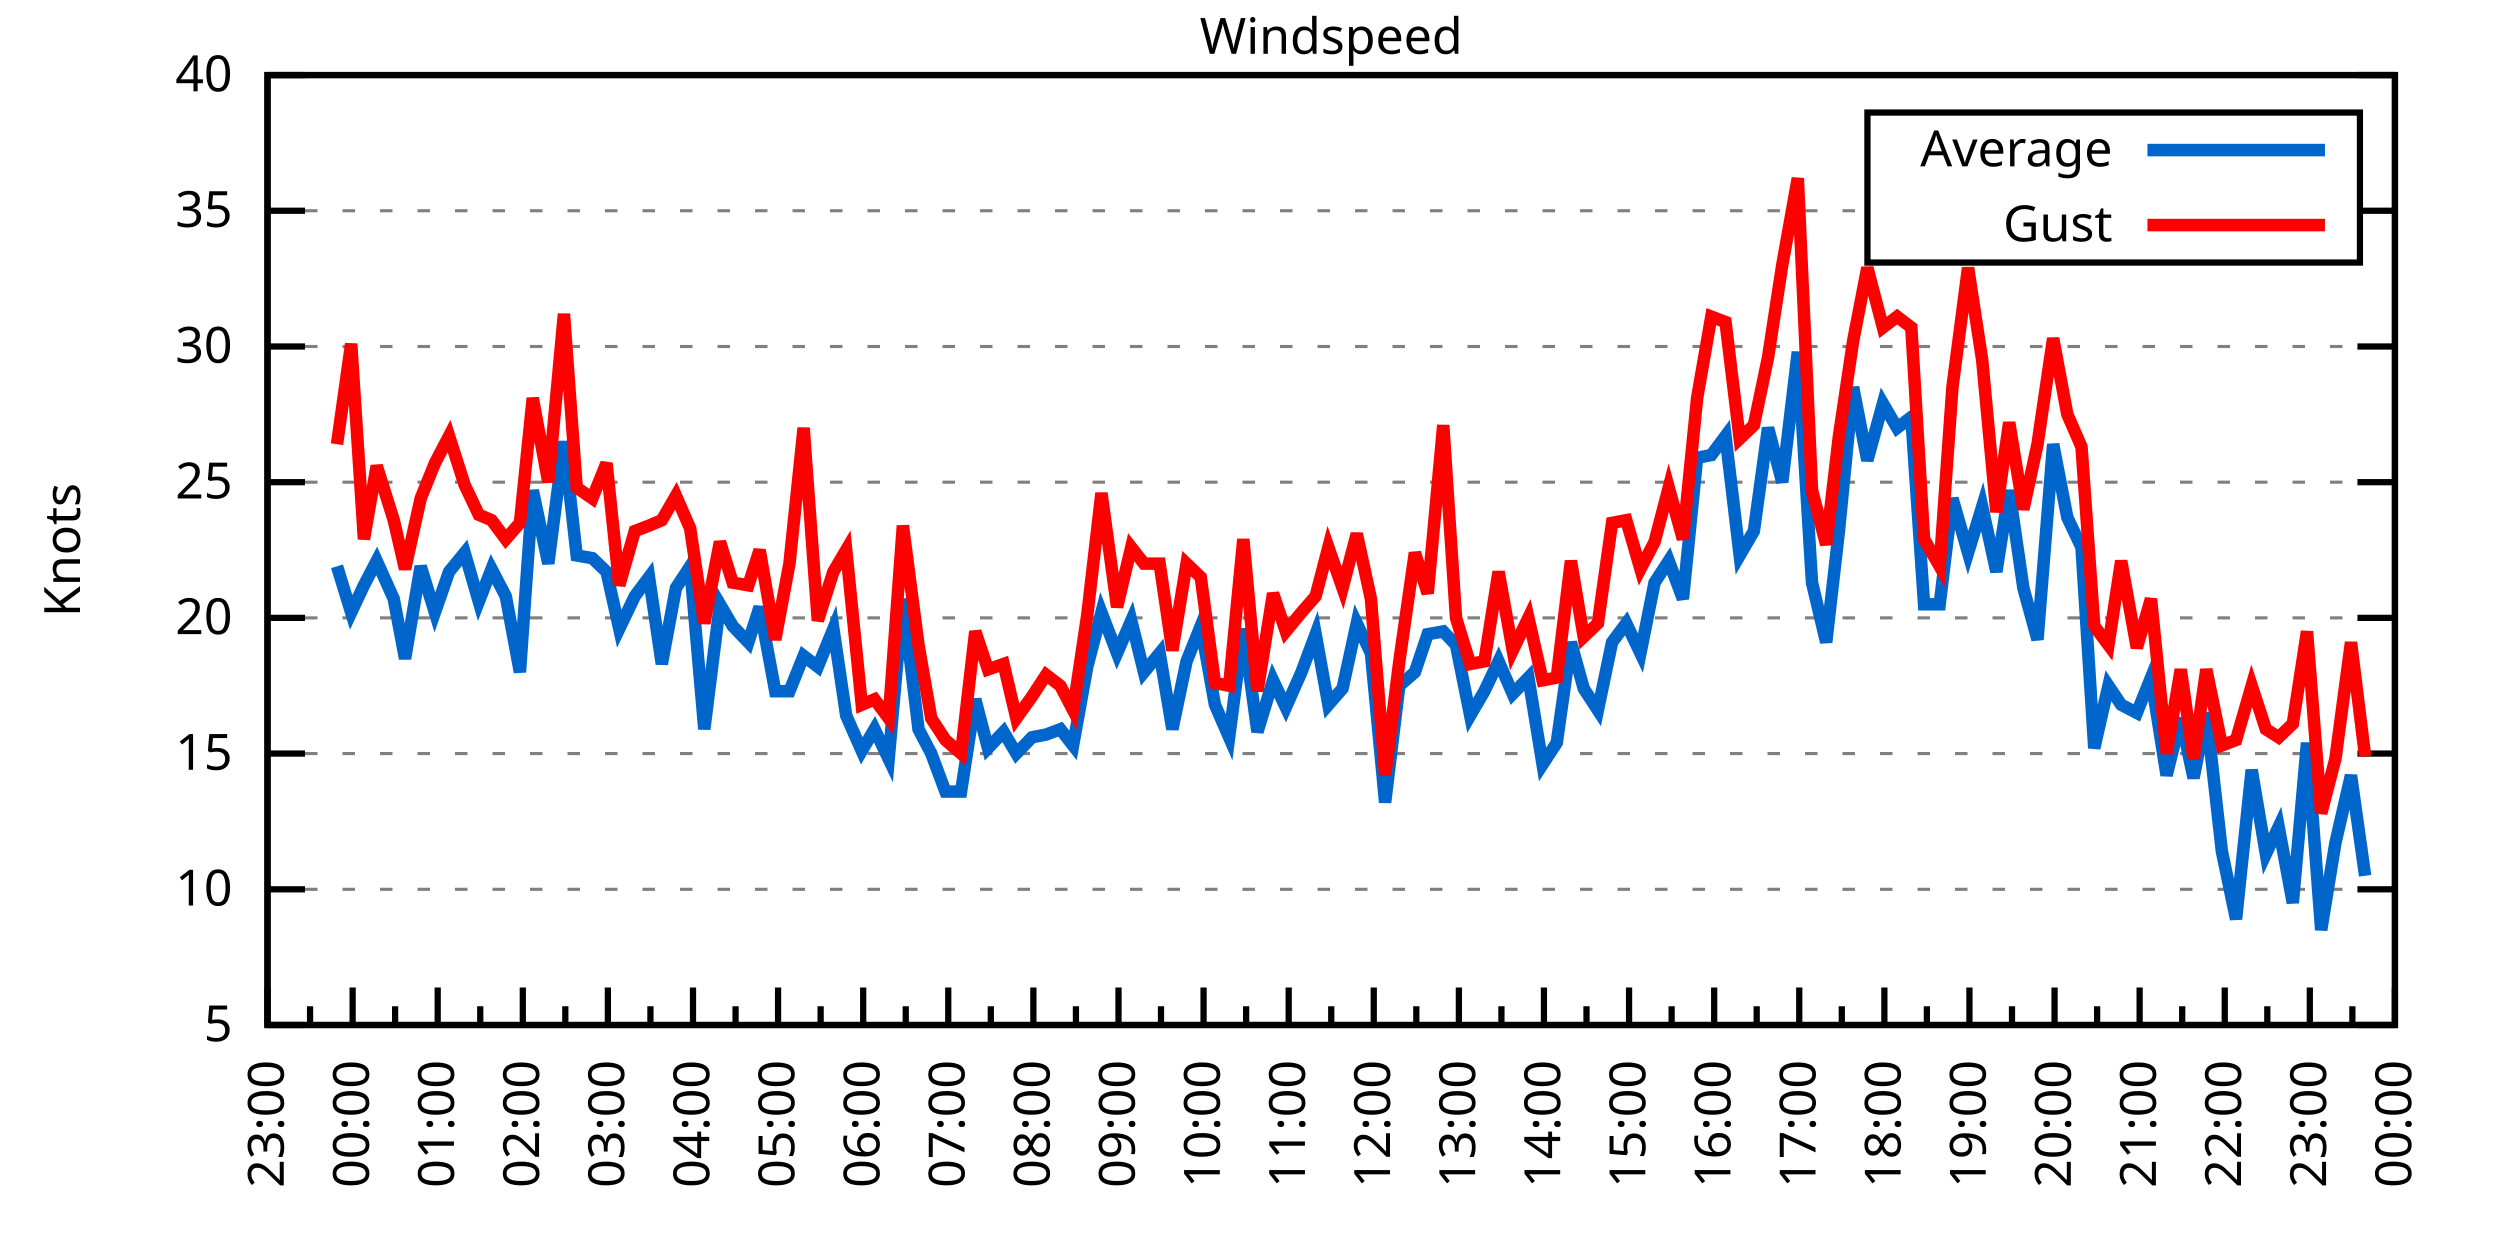
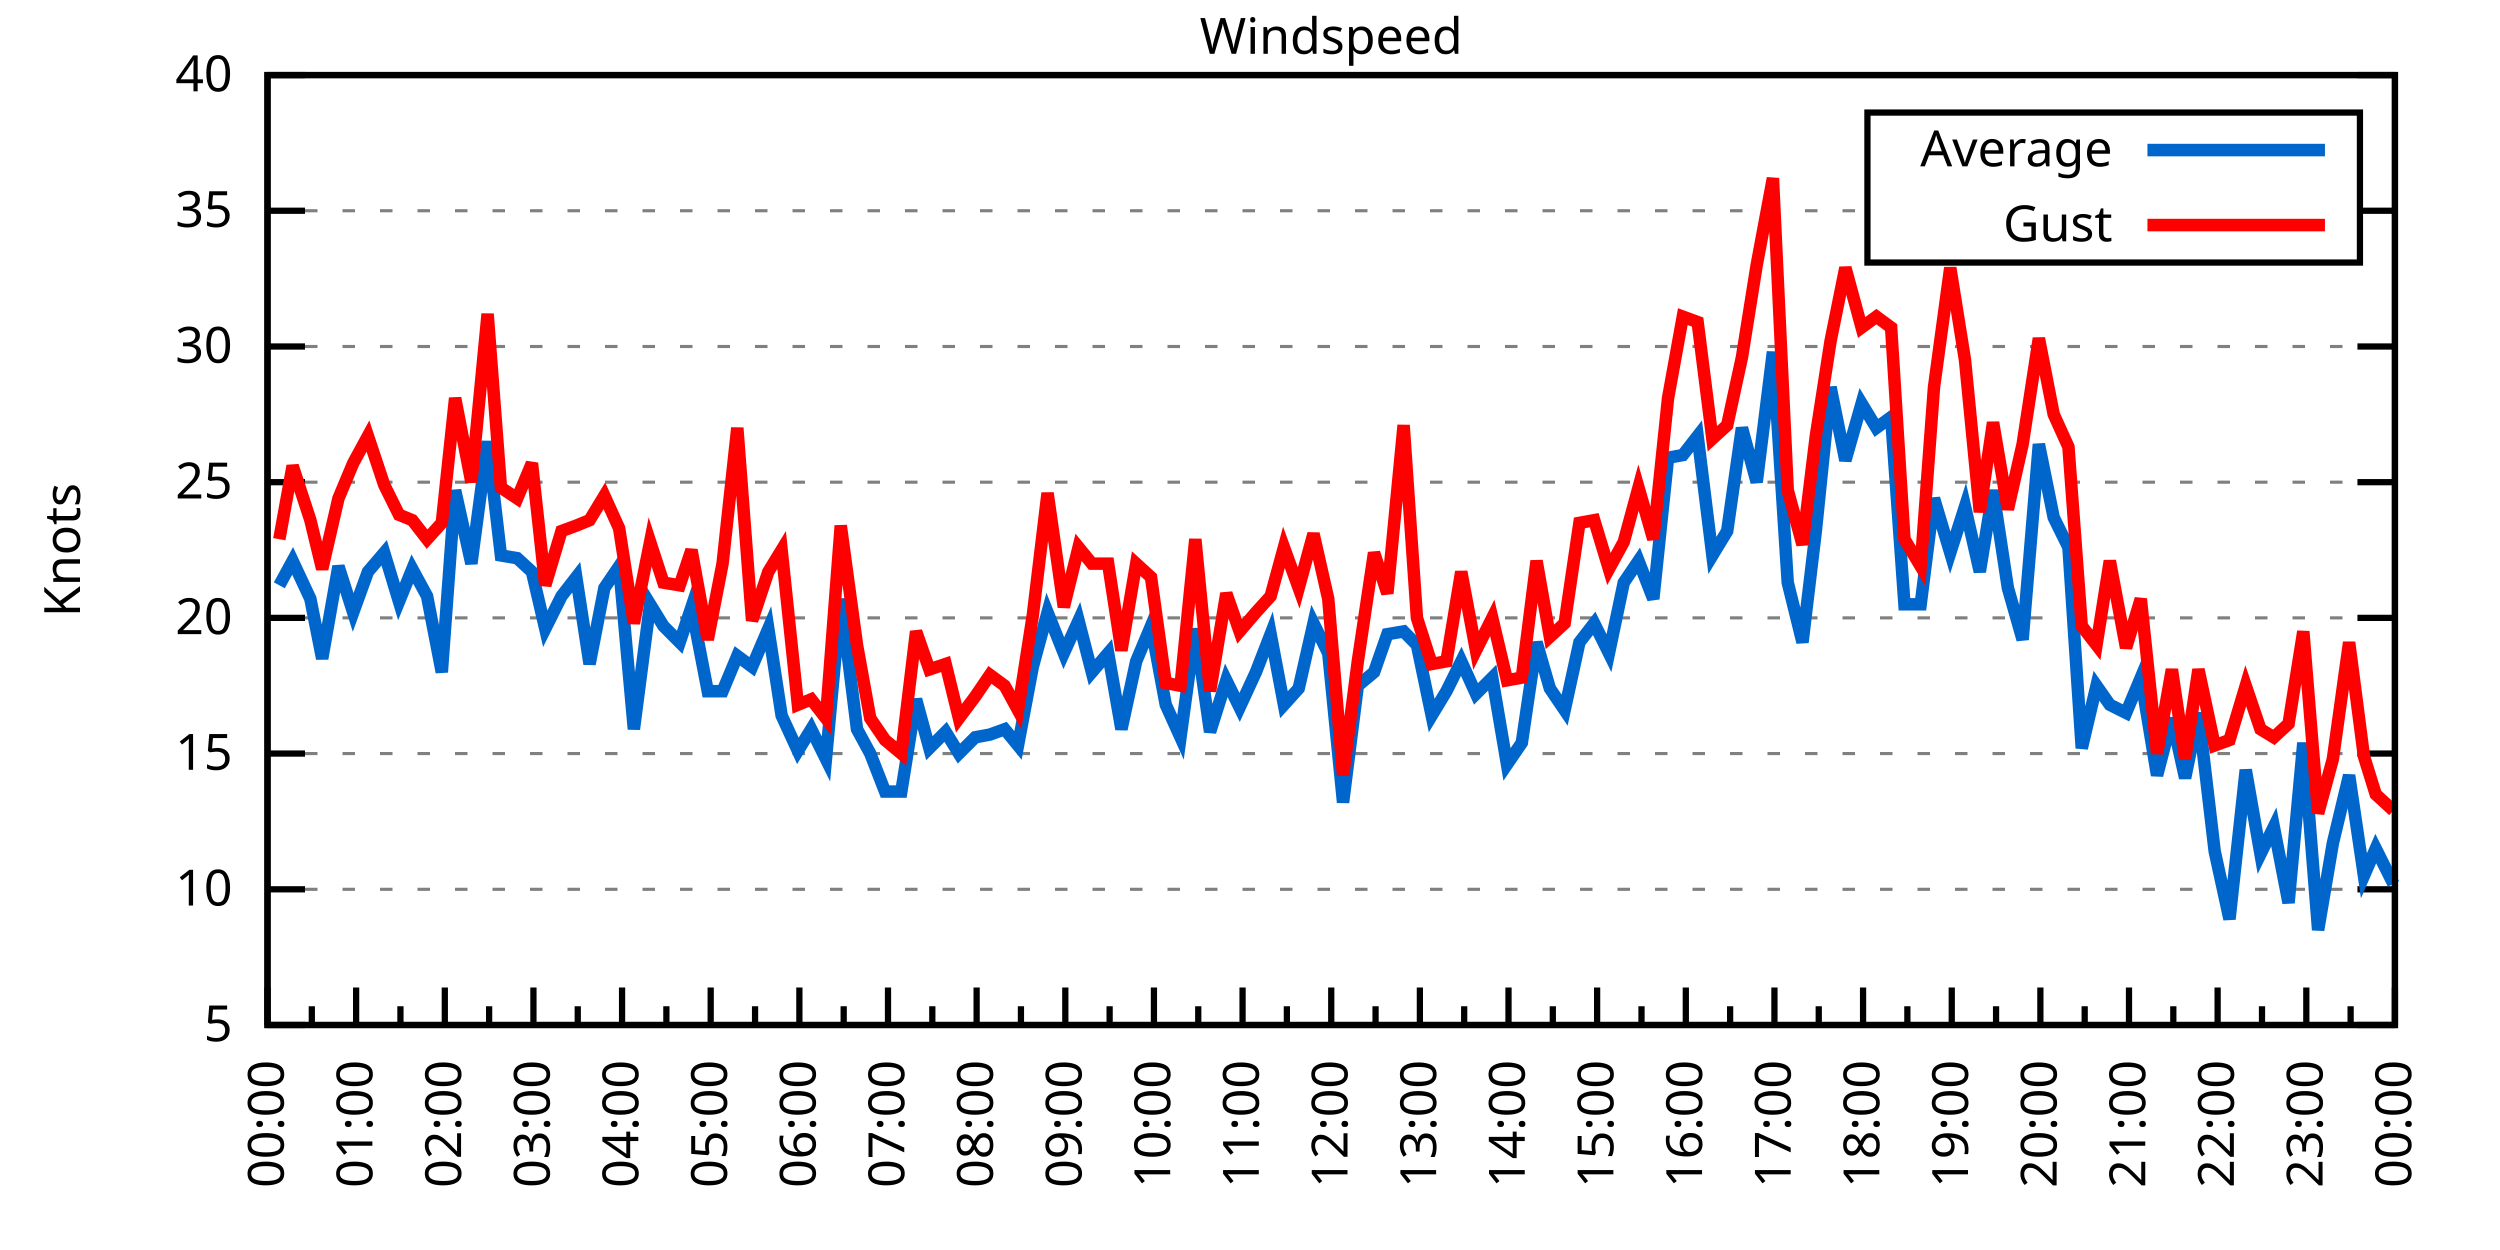
<svg xmlns="http://www.w3.org/2000/svg" xmlns:xlink="http://www.w3.org/1999/xlink" width="400" height="200" viewBox="0 0 400 200">
  <g id="gnuplot_canvas">
    <rect x="0" y="0" width="400" height="200" fill="none" />
    <defs>
      <circle id="gpDot" r="0.5" stroke-width="0.5" stroke="currentColor" />
      <path id="gpPt0" stroke-width="0.333" stroke="currentColor" d="M-1,0 h2 M0,-1 v2" />
      <path id="gpPt1" stroke-width="0.333" stroke="currentColor" d="M-1,-1 L1,1 M1,-1 L-1,1" />
      <path id="gpPt2" stroke-width="0.333" stroke="currentColor" d="M-1,0 L1,0 M0,-1 L0,1 M-1,-1 L1,1 M-1,1 L1,-1" />
      <rect id="gpPt3" stroke-width="0.333" stroke="currentColor" x="-1" y="-1" width="2" height="2" />
      <rect id="gpPt4" stroke-width="0.333" stroke="currentColor" fill="currentColor" x="-1" y="-1" width="2" height="2" />
      <circle id="gpPt5" stroke-width="0.333" stroke="currentColor" cx="0" cy="0" r="1" />
      <use xlink:href="#gpPt5" id="gpPt6" fill="currentColor" stroke="none" />
      <path id="gpPt7" stroke-width="0.333" stroke="currentColor" d="M0,-1.33 L-1.33,0.67 L1.33,0.67 z" />
      <use xlink:href="#gpPt7" id="gpPt8" fill="currentColor" stroke="none" />
      <use xlink:href="#gpPt7" id="gpPt9" stroke="currentColor" transform="rotate(180)" />
      <use xlink:href="#gpPt9" id="gpPt10" fill="currentColor" stroke="none" />
      <use xlink:href="#gpPt3" id="gpPt11" stroke="currentColor" transform="rotate(45)" />
      <use xlink:href="#gpPt11" id="gpPt12" fill="currentColor" stroke="none" />
      <path id="gpPt13" stroke-width="0.333" stroke="currentColor" d="M0,1.330 L1.265,0.411 L0.782,-1.067 L-0.782,-1.076 L-1.265,0.411 z" />
      <use xlink:href="#gpPt13" id="gpPt14" fill="currentColor" stroke="none" />
      <filter id="textbox" filterUnits="objectBoundingBox" x="0" y="0" height="1" width="1">
        <feFlood flood-color="white" flood-opacity="1" result="bgnd" />
        <feComposite in="SourceGraphic" in2="bgnd" operator="atop" />
      </filter>
      <filter id="greybox" filterUnits="objectBoundingBox" x="0" y="0" height="1" width="1">
        <feFlood flood-color="lightgrey" flood-opacity="1" result="grey" />
        <feComposite in="SourceGraphic" in2="grey" operator="atop" />
      </filter>
    </defs>
    <g fill="none" color="white" stroke="currentColor" stroke-width="1.00" stroke-linecap="butt" stroke-linejoin="miter">
</g>
    <g fill="none" color="black" stroke="currentColor" stroke-width="1.00" stroke-linecap="butt" stroke-linejoin="miter">
      <g stroke="none" shape-rendering="crispEdges">
        <polygon fill="rgb(255, 255, 255)" points="42.80,164.00 383.18,164.00 383.18,12.02 42.80,12.02 " />
      </g>
    </g>
    <g fill="none" color="black" stroke="currentColor" stroke-width="1.00" stroke-linecap="butt" stroke-linejoin="miter">
</g>
    <g fill="none" color="black" stroke="black" stroke-width="0.50" stroke-linecap="butt" stroke-linejoin="miter">
</g>
    <g fill="none" color="gray" stroke="currentColor" stroke-width="0.50" stroke-linecap="butt" stroke-linejoin="miter">
      <path stroke="gray" stroke-dasharray="2,4" class="gridline" d="M42.80,164.00 L383.19,164.00  " />
    </g>
    <g fill="none" color="gray" stroke="gray" stroke-width="1.00" stroke-linecap="butt" stroke-linejoin="miter">
</g>
    <g fill="none" color="black" stroke="currentColor" stroke-width="1.00" stroke-linecap="butt" stroke-linejoin="miter">
      <path stroke="black" d="M42.80,164.00 L48.80,164.00 M383.19,164.00 L377.19,164.00  " />
      <g transform="translate(37.20,166.60)" stroke="none" fill="black" font-family="Sans" font-size="8.00" text-anchor="end">
        <text>
          <tspan font-family="Sans"> 5</tspan>
        </text>
      </g>
    </g>
    <g fill="none" color="black" stroke="currentColor" stroke-width="1.00" stroke-linecap="butt" stroke-linejoin="miter">
</g>
    <g fill="none" color="black" stroke="black" stroke-width="0.50" stroke-linecap="butt" stroke-linejoin="miter">
</g>
    <g fill="none" color="gray" stroke="currentColor" stroke-width="0.50" stroke-linecap="butt" stroke-linejoin="miter">
      <path stroke="gray" stroke-dasharray="2,4" class="gridline" d="M42.80,142.29 L383.19,142.29  " />
    </g>
    <g fill="none" color="gray" stroke="gray" stroke-width="1.00" stroke-linecap="butt" stroke-linejoin="miter">
</g>
    <g fill="none" color="black" stroke="currentColor" stroke-width="1.00" stroke-linecap="butt" stroke-linejoin="miter">
      <path stroke="black" d="M42.80,142.29 L48.80,142.29 M383.19,142.29 L377.19,142.29  " />
      <g transform="translate(37.20,144.89)" stroke="none" fill="black" font-family="Sans" font-size="8.00" text-anchor="end">
        <text>
          <tspan font-family="Sans"> 10</tspan>
        </text>
      </g>
    </g>
    <g fill="none" color="black" stroke="currentColor" stroke-width="1.00" stroke-linecap="butt" stroke-linejoin="miter">
</g>
    <g fill="none" color="black" stroke="black" stroke-width="0.50" stroke-linecap="butt" stroke-linejoin="miter">
</g>
    <g fill="none" color="gray" stroke="currentColor" stroke-width="0.50" stroke-linecap="butt" stroke-linejoin="miter">
      <path stroke="gray" stroke-dasharray="2,4" class="gridline" d="M42.80,120.57 L383.19,120.57  " />
    </g>
    <g fill="none" color="gray" stroke="gray" stroke-width="1.00" stroke-linecap="butt" stroke-linejoin="miter">
</g>
    <g fill="none" color="black" stroke="currentColor" stroke-width="1.00" stroke-linecap="butt" stroke-linejoin="miter">
      <path stroke="black" d="M42.80,120.57 L48.80,120.57 M383.19,120.57 L377.19,120.57  " />
      <g transform="translate(37.20,123.17)" stroke="none" fill="black" font-family="Sans" font-size="8.00" text-anchor="end">
        <text>
          <tspan font-family="Sans"> 15</tspan>
        </text>
      </g>
    </g>
    <g fill="none" color="black" stroke="currentColor" stroke-width="1.00" stroke-linecap="butt" stroke-linejoin="miter">
</g>
    <g fill="none" color="black" stroke="black" stroke-width="0.50" stroke-linecap="butt" stroke-linejoin="miter">
</g>
    <g fill="none" color="gray" stroke="currentColor" stroke-width="0.50" stroke-linecap="butt" stroke-linejoin="miter">
      <path stroke="gray" stroke-dasharray="2,4" class="gridline" d="M42.80,98.86 L383.19,98.86  " />
    </g>
    <g fill="none" color="gray" stroke="gray" stroke-width="1.00" stroke-linecap="butt" stroke-linejoin="miter">
</g>
    <g fill="none" color="black" stroke="currentColor" stroke-width="1.00" stroke-linecap="butt" stroke-linejoin="miter">
      <path stroke="black" d="M42.80,98.86 L48.80,98.86 M383.19,98.86 L377.19,98.86  " />
      <g transform="translate(37.20,101.46)" stroke="none" fill="black" font-family="Sans" font-size="8.00" text-anchor="end">
        <text>
          <tspan font-family="Sans"> 20</tspan>
        </text>
      </g>
    </g>
    <g fill="none" color="black" stroke="currentColor" stroke-width="1.00" stroke-linecap="butt" stroke-linejoin="miter">
</g>
    <g fill="none" color="black" stroke="black" stroke-width="0.50" stroke-linecap="butt" stroke-linejoin="miter">
</g>
    <g fill="none" color="gray" stroke="currentColor" stroke-width="0.50" stroke-linecap="butt" stroke-linejoin="miter">
      <path stroke="gray" stroke-dasharray="2,4" class="gridline" d="M42.80,77.15 L383.19,77.15  " />
    </g>
    <g fill="none" color="gray" stroke="gray" stroke-width="1.00" stroke-linecap="butt" stroke-linejoin="miter">
</g>
    <g fill="none" color="black" stroke="currentColor" stroke-width="1.00" stroke-linecap="butt" stroke-linejoin="miter">
      <path stroke="black" d="M42.80,77.15 L48.80,77.15 M383.19,77.15 L377.19,77.15  " />
      <g transform="translate(37.20,79.75)" stroke="none" fill="black" font-family="Sans" font-size="8.00" text-anchor="end">
        <text>
          <tspan font-family="Sans"> 25</tspan>
        </text>
      </g>
    </g>
    <g fill="none" color="black" stroke="currentColor" stroke-width="1.00" stroke-linecap="butt" stroke-linejoin="miter">
</g>
    <g fill="none" color="black" stroke="black" stroke-width="0.50" stroke-linecap="butt" stroke-linejoin="miter">
</g>
    <g fill="none" color="gray" stroke="currentColor" stroke-width="0.50" stroke-linecap="butt" stroke-linejoin="miter">
      <path stroke="gray" stroke-dasharray="2,4" class="gridline" d="M42.80,55.44 L383.19,55.44  " />
    </g>
    <g fill="none" color="gray" stroke="gray" stroke-width="1.00" stroke-linecap="butt" stroke-linejoin="miter">
</g>
    <g fill="none" color="black" stroke="currentColor" stroke-width="1.00" stroke-linecap="butt" stroke-linejoin="miter">
      <path stroke="black" d="M42.80,55.44 L48.80,55.44 M383.19,55.44 L377.19,55.44  " />
      <g transform="translate(37.20,58.04)" stroke="none" fill="black" font-family="Sans" font-size="8.00" text-anchor="end">
        <text>
          <tspan font-family="Sans"> 30</tspan>
        </text>
      </g>
    </g>
    <g fill="none" color="black" stroke="currentColor" stroke-width="1.00" stroke-linecap="butt" stroke-linejoin="miter">
</g>
    <g fill="none" color="black" stroke="black" stroke-width="0.50" stroke-linecap="butt" stroke-linejoin="miter">
</g>
    <g fill="none" color="gray" stroke="currentColor" stroke-width="0.50" stroke-linecap="butt" stroke-linejoin="miter">
      <path stroke="gray" stroke-dasharray="2,4" class="gridline" d="M42.80,33.72 L298.79,33.72 M377.59,33.72 L383.19,33.72  " />
    </g>
    <g fill="none" color="gray" stroke="gray" stroke-width="1.00" stroke-linecap="butt" stroke-linejoin="miter">
</g>
    <g fill="none" color="black" stroke="currentColor" stroke-width="1.00" stroke-linecap="butt" stroke-linejoin="miter">
      <path stroke="black" d="M42.80,33.72 L48.80,33.72 M383.19,33.72 L377.19,33.72  " />
      <g transform="translate(37.20,36.32)" stroke="none" fill="black" font-family="Sans" font-size="8.00" text-anchor="end">
        <text>
          <tspan font-family="Sans"> 35</tspan>
        </text>
      </g>
    </g>
    <g fill="none" color="black" stroke="currentColor" stroke-width="1.00" stroke-linecap="butt" stroke-linejoin="miter">
</g>
    <g fill="none" color="black" stroke="black" stroke-width="0.50" stroke-linecap="butt" stroke-linejoin="miter">
</g>
    <g fill="none" color="gray" stroke="currentColor" stroke-width="0.50" stroke-linecap="butt" stroke-linejoin="miter">
      <path stroke="gray" stroke-dasharray="2,4" class="gridline" d="M42.80,12.01 L383.19,12.01  " />
    </g>
    <g fill="none" color="gray" stroke="gray" stroke-width="1.00" stroke-linecap="butt" stroke-linejoin="miter">
</g>
    <g fill="none" color="black" stroke="currentColor" stroke-width="1.00" stroke-linecap="butt" stroke-linejoin="miter">
      <path stroke="black" d="M42.80,12.01 L48.80,12.01 M383.19,12.01 L377.19,12.01  " />
      <g transform="translate(37.20,14.61)" stroke="none" fill="black" font-family="Sans" font-size="8.00" text-anchor="end">
        <text>
          <tspan font-family="Sans"> 40</tspan>
        </text>
      </g>
    </g>
    <g fill="none" color="black" stroke="currentColor" stroke-width="1.00" stroke-linecap="butt" stroke-linejoin="miter">
      <path stroke="black" d="M42.80,164.00 L42.80,158.00  " />
      <g transform="translate(45.40,169.60) rotate(270)" stroke="none" fill="black" font-family="Sans" font-size="8.00" text-anchor="end">
        <text>
+           <tspan font-family="Sans">00:00</tspan>
+         </text>
+       </g>
+     </g>
+     <g fill="none" color="black" stroke="currentColor" stroke-width="1.00" stroke-linecap="butt" stroke-linejoin="miter">
+       <path stroke="black" d="M49.89,164.00 L49.89,161.00 M56.98,164.00 L56.98,158.00  " />
+       <g transform="translate(59.58,169.60) rotate(270)" stroke="none" fill="black" font-family="Sans" font-size="8.00" text-anchor="end">
+         <text>
+           <tspan font-family="Sans">01:00</tspan>
+         </text>
+       </g>
+     </g>
+     <g fill="none" color="black" stroke="currentColor" stroke-width="1.00" stroke-linecap="butt" stroke-linejoin="miter">
+       <path stroke="black" d="M64.07,164.00 L64.07,161.00 M71.17,164.00 L71.17,158.00  " />
+       <g transform="translate(73.77,169.60) rotate(270)" stroke="none" fill="black" font-family="Sans" font-size="8.00" text-anchor="end">
+         <text>
+           <tspan font-family="Sans">02:00</tspan>
+         </text>
+       </g>
+     </g>
+     <g fill="none" color="black" stroke="currentColor" stroke-width="1.00" stroke-linecap="butt" stroke-linejoin="miter">
+       <path stroke="black" d="M78.26,164.00 L78.26,161.00 M85.35,164.00 L85.35,158.00  " />
+       <g transform="translate(87.95,169.60) rotate(270)" stroke="none" fill="black" font-family="Sans" font-size="8.00" text-anchor="end">
+         <text>
+           <tspan font-family="Sans">03:00</tspan>
+         </text>
+       </g>
+     </g>
+     <g fill="none" color="black" stroke="currentColor" stroke-width="1.00" stroke-linecap="butt" stroke-linejoin="miter">
+       <path stroke="black" d="M92.44,164.00 L92.44,161.00 M99.53,164.00 L99.53,158.00  " />
+       <g transform="translate(102.13,169.60) rotate(270)" stroke="none" fill="black" font-family="Sans" font-size="8.00" text-anchor="end">
+         <text>
+           <tspan font-family="Sans">04:00</tspan>
+         </text>
+       </g>
+     </g>
+     <g fill="none" color="black" stroke="currentColor" stroke-width="1.00" stroke-linecap="butt" stroke-linejoin="miter">
+       <path stroke="black" d="M106.62,164.00 L106.62,161.00 M113.71,164.00 L113.71,158.00  " />
+       <g transform="translate(116.31,169.60) rotate(270)" stroke="none" fill="black" font-family="Sans" font-size="8.00" text-anchor="end">
+         <text>
+           <tspan font-family="Sans">05:00</tspan>
+         </text>
+       </g>
+     </g>
+     <g fill="none" color="black" stroke="currentColor" stroke-width="1.00" stroke-linecap="butt" stroke-linejoin="miter">
+       <path stroke="black" d="M120.81,164.00 L120.81,161.00 M127.90,164.00 L127.90,158.00  " />
+       <g transform="translate(130.50,169.60) rotate(270)" stroke="none" fill="black" font-family="Sans" font-size="8.00" text-anchor="end">
+         <text>
+           <tspan font-family="Sans">06:00</tspan>
+         </text>
+       </g>
+     </g>
+     <g fill="none" color="black" stroke="currentColor" stroke-width="1.00" stroke-linecap="butt" stroke-linejoin="miter">
+       <path stroke="black" d="M134.99,164.00 L134.99,161.00 M142.08,164.00 L142.08,158.00  " />
+       <g transform="translate(144.68,169.60) rotate(270)" stroke="none" fill="black" font-family="Sans" font-size="8.00" text-anchor="end">
+         <text>
+           <tspan font-family="Sans">07:00</tspan>
+         </text>
+       </g>
+     </g>
+     <g fill="none" color="black" stroke="currentColor" stroke-width="1.00" stroke-linecap="butt" stroke-linejoin="miter">
+       <path stroke="black" d="M149.17,164.00 L149.17,161.00 M156.26,164.00 L156.26,158.00  " />
+       <g transform="translate(158.86,169.60) rotate(270)" stroke="none" fill="black" font-family="Sans" font-size="8.00" text-anchor="end">
+         <text>
+           <tspan font-family="Sans">08:00</tspan>
+         </text>
+       </g>
+     </g>
+     <g fill="none" color="black" stroke="currentColor" stroke-width="1.00" stroke-linecap="butt" stroke-linejoin="miter">
+       <path stroke="black" d="M163.35,164.00 L163.35,161.00 M170.45,164.00 L170.45,158.00  " />
+       <g transform="translate(173.05,169.60) rotate(270)" stroke="none" fill="black" font-family="Sans" font-size="8.00" text-anchor="end">
+         <text>
+           <tspan font-family="Sans">09:00</tspan>
+         </text>
+       </g>
+     </g>
+     <g fill="none" color="black" stroke="currentColor" stroke-width="1.00" stroke-linecap="butt" stroke-linejoin="miter">
+       <path stroke="black" d="M177.54,164.00 L177.54,161.00 M184.63,164.00 L184.63,158.00  " />
+       <g transform="translate(187.23,169.60) rotate(270)" stroke="none" fill="black" font-family="Sans" font-size="8.00" text-anchor="end">
+         <text>
+           <tspan font-family="Sans">10:00</tspan>
+         </text>
+       </g>
+     </g>
+     <g fill="none" color="black" stroke="currentColor" stroke-width="1.00" stroke-linecap="butt" stroke-linejoin="miter">
+       <path stroke="black" d="M191.72,164.00 L191.72,161.00 M198.81,164.00 L198.81,158.00  " />
+       <g transform="translate(201.41,169.60) rotate(270)" stroke="none" fill="black" font-family="Sans" font-size="8.00" text-anchor="end">
+         <text>
+           <tspan font-family="Sans">11:00</tspan>
+         </text>
+       </g>
+     </g>
+     <g fill="none" color="black" stroke="currentColor" stroke-width="1.00" stroke-linecap="butt" stroke-linejoin="miter">
+       <path stroke="black" d="M205.90,164.00 L205.90,161.00 M213.00,164.00 L213.00,158.00  " />
+       <g transform="translate(215.60,169.60) rotate(270)" stroke="none" fill="black" font-family="Sans" font-size="8.00" text-anchor="end">
+         <text>
+           <tspan font-family="Sans">12:00</tspan>
+         </text>
+       </g>
+     </g>
+     <g fill="none" color="black" stroke="currentColor" stroke-width="1.00" stroke-linecap="butt" stroke-linejoin="miter">
+       <path stroke="black" d="M220.09,164.00 L220.09,161.00 M227.18,164.00 L227.18,158.00  " />
+       <g transform="translate(229.78,169.60) rotate(270)" stroke="none" fill="black" font-family="Sans" font-size="8.00" text-anchor="end">
+         <text>
+           <tspan font-family="Sans">13:00</tspan>
+         </text>
+       </g>
+     </g>
+     <g fill="none" color="black" stroke="currentColor" stroke-width="1.00" stroke-linecap="butt" stroke-linejoin="miter">
+       <path stroke="black" d="M234.27,164.00 L234.27,161.00 M241.36,164.00 L241.36,158.00  " />
+       <g transform="translate(243.96,169.60) rotate(270)" stroke="none" fill="black" font-family="Sans" font-size="8.00" text-anchor="end">
+         <text>
+           <tspan font-family="Sans">14:00</tspan>
+         </text>
+       </g>
+     </g>
+     <g fill="none" color="black" stroke="currentColor" stroke-width="1.00" stroke-linecap="butt" stroke-linejoin="miter">
+       <path stroke="black" d="M248.45,164.00 L248.45,161.00 M255.54,164.00 L255.54,158.00  " />
+       <g transform="translate(258.14,169.60) rotate(270)" stroke="none" fill="black" font-family="Sans" font-size="8.00" text-anchor="end">
+         <text>
+           <tspan font-family="Sans">15:00</tspan>
+         </text>
+       </g>
+     </g>
+     <g fill="none" color="black" stroke="currentColor" stroke-width="1.00" stroke-linecap="butt" stroke-linejoin="miter">
+       <path stroke="black" d="M262.64,164.00 L262.64,161.00 M269.73,164.00 L269.73,158.00  " />
+       <g transform="translate(272.33,169.60) rotate(270)" stroke="none" fill="black" font-family="Sans" font-size="8.00" text-anchor="end">
+         <text>
+           <tspan font-family="Sans">16:00</tspan>
+         </text>
+       </g>
+     </g>
+     <g fill="none" color="black" stroke="currentColor" stroke-width="1.00" stroke-linecap="butt" stroke-linejoin="miter">
+       <path stroke="black" d="M276.82,164.00 L276.82,161.00 M283.91,164.00 L283.91,158.00  " />
+       <g transform="translate(286.51,169.60) rotate(270)" stroke="none" fill="black" font-family="Sans" font-size="8.00" text-anchor="end">
+         <text>
+           <tspan font-family="Sans">17:00</tspan>
+         </text>
+       </g>
+     </g>
+     <g fill="none" color="black" stroke="currentColor" stroke-width="1.00" stroke-linecap="butt" stroke-linejoin="miter">
+       <path stroke="black" d="M291.00,164.00 L291.00,161.00 M298.09,164.00 L298.09,158.00  " />
+       <g transform="translate(300.69,169.60) rotate(270)" stroke="none" fill="black" font-family="Sans" font-size="8.00" text-anchor="end">
+         <text>
+           <tspan font-family="Sans">18:00</tspan>
+         </text>
+       </g>
+     </g>
+     <g fill="none" color="black" stroke="currentColor" stroke-width="1.00" stroke-linecap="butt" stroke-linejoin="miter">
+       <path stroke="black" d="M305.18,164.00 L305.18,161.00 M312.28,164.00 L312.28,158.00  " />
+       <g transform="translate(314.88,169.60) rotate(270)" stroke="none" fill="black" font-family="Sans" font-size="8.00" text-anchor="end">
+         <text>
+           <tspan font-family="Sans">19:00</tspan>
+         </text>
+       </g>
+     </g>
+     <g fill="none" color="black" stroke="currentColor" stroke-width="1.00" stroke-linecap="butt" stroke-linejoin="miter">
+       <path stroke="black" d="M319.37,164.00 L319.37,161.00 M326.46,164.00 L326.46,158.00  " />
+       <g transform="translate(329.06,169.60) rotate(270)" stroke="none" fill="black" font-family="Sans" font-size="8.00" text-anchor="end">
+         <text>
+           <tspan font-family="Sans">20:00</tspan>
+         </text>
+       </g>
+     </g>
+     <g fill="none" color="black" stroke="currentColor" stroke-width="1.00" stroke-linecap="butt" stroke-linejoin="miter">
+       <path stroke="black" d="M333.55,164.00 L333.55,161.00 M340.64,164.00 L340.64,158.00  " />
+       <g transform="translate(343.24,169.60) rotate(270)" stroke="none" fill="black" font-family="Sans" font-size="8.00" text-anchor="end">
+         <text>
+           <tspan font-family="Sans">21:00</tspan>
+         </text>
+       </g>
+     </g>
+     <g fill="none" color="black" stroke="currentColor" stroke-width="1.00" stroke-linecap="butt" stroke-linejoin="miter">
+       <path stroke="black" d="M347.73,164.00 L347.73,161.00 M354.82,164.00 L354.82,158.00  " />
+       <g transform="translate(357.42,169.60) rotate(270)" stroke="none" fill="black" font-family="Sans" font-size="8.00" text-anchor="end">
+         <text>
+           <tspan font-family="Sans">22:00</tspan>
+         </text>
+       </g>
+     </g>
+     <g fill="none" color="black" stroke="currentColor" stroke-width="1.00" stroke-linecap="butt" stroke-linejoin="miter">
+       <path stroke="black" d="M361.92,164.00 L361.92,161.00 M369.01,164.00 L369.01,158.00  " />
+       <g transform="translate(371.61,169.60) rotate(270)" stroke="none" fill="black" font-family="Sans" font-size="8.00" text-anchor="end">
+         <text>
          <tspan font-family="Sans">23:00</tspan>
        </text>
      </g>
    </g>
    <g fill="none" color="black" stroke="currentColor" stroke-width="1.00" stroke-linecap="butt" stroke-linejoin="miter">
-       <path stroke="black" d="M49.61,164.00 L49.61,161.00 M56.42,164.00 L56.42,158.00  " />
-       <g transform="translate(59.02,169.60) rotate(270)" stroke="none" fill="black" font-family="Sans" font-size="8.00" text-anchor="end">
-         <text>
-           <tspan font-family="Sans">00:00</tspan>
-         </text>
-       </g>
-     </g>
-     <g fill="none" color="black" stroke="currentColor" stroke-width="1.00" stroke-linecap="butt" stroke-linejoin="miter">
-       <path stroke="black" d="M63.22,164.00 L63.22,161.00 M70.03,164.00 L70.03,158.00  " />
-       <g transform="translate(72.63,169.60) rotate(270)" stroke="none" fill="black" font-family="Sans" font-size="8.00" text-anchor="end">
-         <text>
-           <tspan font-family="Sans">01:00</tspan>
-         </text>
-       </g>
-     </g>
-     <g fill="none" color="black" stroke="currentColor" stroke-width="1.00" stroke-linecap="butt" stroke-linejoin="miter">
-       <path stroke="black" d="M76.84,164.00 L76.84,161.00 M83.65,164.00 L83.65,158.00  " />
-       <g transform="translate(86.25,169.60) rotate(270)" stroke="none" fill="black" font-family="Sans" font-size="8.00" text-anchor="end">
-         <text>
-           <tspan font-family="Sans">02:00</tspan>
-         </text>
-       </g>
-     </g>
-     <g fill="none" color="black" stroke="currentColor" stroke-width="1.00" stroke-linecap="butt" stroke-linejoin="miter">
-       <path stroke="black" d="M90.45,164.00 L90.45,161.00 M97.26,164.00 L97.26,158.00  " />
-       <g transform="translate(99.86,169.60) rotate(270)" stroke="none" fill="black" font-family="Sans" font-size="8.00" text-anchor="end">
-         <text>
-           <tspan font-family="Sans">03:00</tspan>
-         </text>
-       </g>
-     </g>
-     <g fill="none" color="black" stroke="currentColor" stroke-width="1.00" stroke-linecap="butt" stroke-linejoin="miter">
-       <path stroke="black" d="M104.07,164.00 L104.07,161.00 M110.88,164.00 L110.88,158.00  " />
-       <g transform="translate(113.48,169.60) rotate(270)" stroke="none" fill="black" font-family="Sans" font-size="8.00" text-anchor="end">
-         <text>
-           <tspan font-family="Sans">04:00</tspan>
-         </text>
-       </g>
-     </g>
-     <g fill="none" color="black" stroke="currentColor" stroke-width="1.00" stroke-linecap="butt" stroke-linejoin="miter">
-       <path stroke="black" d="M117.69,164.00 L117.69,161.00 M124.49,164.00 L124.49,158.00  " />
-       <g transform="translate(127.09,169.60) rotate(270)" stroke="none" fill="black" font-family="Sans" font-size="8.00" text-anchor="end">
-         <text>
-           <tspan font-family="Sans">05:00</tspan>
-         </text>
-       </g>
-     </g>
-     <g fill="none" color="black" stroke="currentColor" stroke-width="1.00" stroke-linecap="butt" stroke-linejoin="miter">
-       <path stroke="black" d="M131.30,164.00 L131.30,161.00 M138.11,164.00 L138.11,158.00  " />
-       <g transform="translate(140.71,169.60) rotate(270)" stroke="none" fill="black" font-family="Sans" font-size="8.00" text-anchor="end">
-         <text>
-           <tspan font-family="Sans">06:00</tspan>
-         </text>
-       </g>
-     </g>
-     <g fill="none" color="black" stroke="currentColor" stroke-width="1.00" stroke-linecap="butt" stroke-linejoin="miter">
-       <path stroke="black" d="M144.92,164.00 L144.92,161.00 M151.72,164.00 L151.72,158.00  " />
-       <g transform="translate(154.32,169.60) rotate(270)" stroke="none" fill="black" font-family="Sans" font-size="8.00" text-anchor="end">
-         <text>
-           <tspan font-family="Sans">07:00</tspan>
-         </text>
-       </g>
-     </g>
-     <g fill="none" color="black" stroke="currentColor" stroke-width="1.00" stroke-linecap="butt" stroke-linejoin="miter">
-       <path stroke="black" d="M158.53,164.00 L158.53,161.00 M165.34,164.00 L165.34,158.00  " />
-       <g transform="translate(167.94,169.60) rotate(270)" stroke="none" fill="black" font-family="Sans" font-size="8.00" text-anchor="end">
-         <text>
-           <tspan font-family="Sans">08:00</tspan>
-         </text>
-       </g>
-     </g>
-     <g fill="none" color="black" stroke="currentColor" stroke-width="1.00" stroke-linecap="butt" stroke-linejoin="miter">
-       <path stroke="black" d="M172.15,164.00 L172.15,161.00 M178.96,164.00 L178.96,158.00  " />
-       <g transform="translate(181.56,169.60) rotate(270)" stroke="none" fill="black" font-family="Sans" font-size="8.00" text-anchor="end">
-         <text>
-           <tspan font-family="Sans">09:00</tspan>
-         </text>
-       </g>
-     </g>
-     <g fill="none" color="black" stroke="currentColor" stroke-width="1.00" stroke-linecap="butt" stroke-linejoin="miter">
-       <path stroke="black" d="M185.76,164.00 L185.76,161.00 M192.57,164.00 L192.57,158.00  " />
-       <g transform="translate(195.17,169.60) rotate(270)" stroke="none" fill="black" font-family="Sans" font-size="8.00" text-anchor="end">
-         <text>
-           <tspan font-family="Sans">10:00</tspan>
-         </text>
-       </g>
-     </g>
-     <g fill="none" color="black" stroke="currentColor" stroke-width="1.00" stroke-linecap="butt" stroke-linejoin="miter">
-       <path stroke="black" d="M199.38,164.00 L199.38,161.00 M206.19,164.00 L206.19,158.00  " />
-       <g transform="translate(208.79,169.60) rotate(270)" stroke="none" fill="black" font-family="Sans" font-size="8.00" text-anchor="end">
-         <text>
-           <tspan font-family="Sans">11:00</tspan>
-         </text>
-       </g>
-     </g>
-     <g fill="none" color="black" stroke="currentColor" stroke-width="1.00" stroke-linecap="butt" stroke-linejoin="miter">
-       <path stroke="black" d="M213.00,164.00 L213.00,161.00 M219.80,164.00 L219.80,158.00  " />
-       <g transform="translate(222.40,169.60) rotate(270)" stroke="none" fill="black" font-family="Sans" font-size="8.00" text-anchor="end">
-         <text>
-           <tspan font-family="Sans">12:00</tspan>
-         </text>
-       </g>
-     </g>
-     <g fill="none" color="black" stroke="currentColor" stroke-width="1.00" stroke-linecap="butt" stroke-linejoin="miter">
-       <path stroke="black" d="M226.61,164.00 L226.61,161.00 M233.42,164.00 L233.42,158.00  " />
-       <g transform="translate(236.02,169.60) rotate(270)" stroke="none" fill="black" font-family="Sans" font-size="8.00" text-anchor="end">
-         <text>
-           <tspan font-family="Sans">13:00</tspan>
-         </text>
-       </g>
-     </g>
-     <g fill="none" color="black" stroke="currentColor" stroke-width="1.00" stroke-linecap="butt" stroke-linejoin="miter">
-       <path stroke="black" d="M240.23,164.00 L240.23,161.00 M247.03,164.00 L247.03,158.00  " />
-       <g transform="translate(249.63,169.60) rotate(270)" stroke="none" fill="black" font-family="Sans" font-size="8.00" text-anchor="end">
-         <text>
-           <tspan font-family="Sans">14:00</tspan>
-         </text>
-       </g>
-     </g>
-     <g fill="none" color="black" stroke="currentColor" stroke-width="1.00" stroke-linecap="butt" stroke-linejoin="miter">
-       <path stroke="black" d="M253.84,164.00 L253.84,161.00 M260.65,164.00 L260.65,158.00  " />
-       <g transform="translate(263.25,169.60) rotate(270)" stroke="none" fill="black" font-family="Sans" font-size="8.00" text-anchor="end">
-         <text>
-           <tspan font-family="Sans">15:00</tspan>
-         </text>
-       </g>
-     </g>
-     <g fill="none" color="black" stroke="currentColor" stroke-width="1.00" stroke-linecap="butt" stroke-linejoin="miter">
-       <path stroke="black" d="M267.46,164.00 L267.46,161.00 M274.27,164.00 L274.27,158.00  " />
-       <g transform="translate(276.87,169.60) rotate(270)" stroke="none" fill="black" font-family="Sans" font-size="8.00" text-anchor="end">
-         <text>
-           <tspan font-family="Sans">16:00</tspan>
-         </text>
-       </g>
-     </g>
-     <g fill="none" color="black" stroke="currentColor" stroke-width="1.00" stroke-linecap="butt" stroke-linejoin="miter">
-       <path stroke="black" d="M281.07,164.00 L281.07,161.00 M287.88,164.00 L287.88,158.00  " />
-       <g transform="translate(290.48,169.60) rotate(270)" stroke="none" fill="black" font-family="Sans" font-size="8.00" text-anchor="end">
-         <text>
-           <tspan font-family="Sans">17:00</tspan>
-         </text>
-       </g>
-     </g>
-     <g fill="none" color="black" stroke="currentColor" stroke-width="1.00" stroke-linecap="butt" stroke-linejoin="miter">
-       <path stroke="black" d="M294.69,164.00 L294.69,161.00 M301.50,164.00 L301.50,158.00  " />
-       <g transform="translate(304.10,169.60) rotate(270)" stroke="none" fill="black" font-family="Sans" font-size="8.00" text-anchor="end">
-         <text>
-           <tspan font-family="Sans">18:00</tspan>
-         </text>
-       </g>
-     </g>
-     <g fill="none" color="black" stroke="currentColor" stroke-width="1.00" stroke-linecap="butt" stroke-linejoin="miter">
-       <path stroke="black" d="M308.30,164.00 L308.30,161.00 M315.11,164.00 L315.11,158.00  " />
-       <g transform="translate(317.71,169.60) rotate(270)" stroke="none" fill="black" font-family="Sans" font-size="8.00" text-anchor="end">
-         <text>
-           <tspan font-family="Sans">19:00</tspan>
-         </text>
-       </g>
-     </g>
-     <g fill="none" color="black" stroke="currentColor" stroke-width="1.00" stroke-linecap="butt" stroke-linejoin="miter">
-       <path stroke="black" d="M321.92,164.00 L321.92,161.00 M328.73,164.00 L328.73,158.00  " />
-       <g transform="translate(331.33,169.60) rotate(270)" stroke="none" fill="black" font-family="Sans" font-size="8.00" text-anchor="end">
-         <text>
-           <tspan font-family="Sans">20:00</tspan>
-         </text>
-       </g>
-     </g>
-     <g fill="none" color="black" stroke="currentColor" stroke-width="1.00" stroke-linecap="butt" stroke-linejoin="miter">
-       <path stroke="black" d="M335.54,164.00 L335.54,161.00 M342.34,164.00 L342.34,158.00  " />
-       <g transform="translate(344.94,169.60) rotate(270)" stroke="none" fill="black" font-family="Sans" font-size="8.00" text-anchor="end">
-         <text>
-           <tspan font-family="Sans">21:00</tspan>
-         </text>
-       </g>
-     </g>
-     <g fill="none" color="black" stroke="currentColor" stroke-width="1.00" stroke-linecap="butt" stroke-linejoin="miter">
-       <path stroke="black" d="M349.15,164.00 L349.15,161.00 M355.96,164.00 L355.96,158.00  " />
-       <g transform="translate(358.56,169.60) rotate(270)" stroke="none" fill="black" font-family="Sans" font-size="8.00" text-anchor="end">
-         <text>
-           <tspan font-family="Sans">22:00</tspan>
-         </text>
-       </g>
-     </g>
-     <g fill="none" color="black" stroke="currentColor" stroke-width="1.00" stroke-linecap="butt" stroke-linejoin="miter">
-       <path stroke="black" d="M362.77,164.00 L362.77,161.00 M369.57,164.00 L369.57,158.00  " />
-       <g transform="translate(372.17,169.60) rotate(270)" stroke="none" fill="black" font-family="Sans" font-size="8.00" text-anchor="end">
-         <text>
-           <tspan font-family="Sans">23:00</tspan>
-         </text>
-       </g>
-     </g>
-     <g fill="none" color="black" stroke="currentColor" stroke-width="1.00" stroke-linecap="butt" stroke-linejoin="miter">
-       <path stroke="black" d="M376.38,164.00 L376.38,161.00 M383.19,164.00 L383.19,158.00  " />
+       <path stroke="black" d="M376.10,164.00 L376.10,161.00 M383.19,164.00 L383.19,158.00  " />
      <g transform="translate(385.79,169.60) rotate(270)" stroke="none" fill="black" font-family="Sans" font-size="8.00" text-anchor="end">
        <text>
          <tspan font-family="Sans">00:00</tspan>
        </text>
      </g>
    </g>
    <g fill="none" color="black" stroke="currentColor" stroke-width="1.00" stroke-linecap="butt" stroke-linejoin="miter">
</g>
    <g fill="none" color="black" stroke="currentColor" stroke-width="1.00" stroke-linecap="butt" stroke-linejoin="miter">
      <path stroke="black" d="M42.80,12.01 L42.80,164.00 L383.19,164.00 L383.19,12.01 L42.80,12.01 Z  " />
    </g>
    <g fill="none" color="black" stroke="currentColor" stroke-width="1.00" stroke-linecap="butt" stroke-linejoin="miter">
      <g transform="translate(12.80,88.01) rotate(270)" stroke="none" fill="black" font-family="Sans" font-size="8.00" text-anchor="middle">
        <text>
          <tspan font-family="Sans">Knots</tspan>
        </text>
      </g>
    </g>
    <g fill="none" color="black" stroke="currentColor" stroke-width="1.00" stroke-linecap="butt" stroke-linejoin="miter">
</g>
    <g fill="none" color="black" stroke="currentColor" stroke-width="1.00" stroke-linecap="butt" stroke-linejoin="miter">
      <path stroke="black" d="M298.79,42.01 L298.79,18.01 L377.59,18.01 L377.59,42.01 L298.79,42.01 Z  " />
    </g>
    <g id="Windspeed_plot_1">
      <g fill="none" color="white" stroke="black" stroke-width="2.00" stroke-linecap="butt" stroke-linejoin="miter">
</g>
      <g fill="none" color="black" stroke="currentColor" stroke-width="2.00" stroke-linecap="butt" stroke-linejoin="miter">
        <g transform="translate(337.99,26.61)" stroke="none" fill="black" font-family="Sans" font-size="8.00" text-anchor="end">
          <text>
            <tspan font-family="Sans">Average</tspan>
          </text>
        </g>
      </g>
      <g fill="none" color="black" stroke="currentColor" stroke-width="2.00" stroke-linecap="butt" stroke-linejoin="miter">
-         <path stroke="rgb(  0, 102, 204)" d="M343.59,24.01 L371.99,24.01 M53.92,90.61 L56.19,97.99 L58.23,93.65 L60.27,89.74 L63.00,95.82 L64.81,105.38   L67.31,90.61 L69.58,97.99 L71.85,91.48 L74.34,88.44 L76.61,96.26 L78.65,91.04 L80.92,95.39 L83.19,107.55   L85.24,78.45 L87.73,90.18 L90.23,70.63 L92.27,88.87 L94.77,89.31 L97.04,91.48 L99.08,100.60 L101.57,95.39   L103.84,92.35 L105.89,106.24 L108.15,94.08 L110.42,90.61 L112.69,116.67 L115.19,96.69 L117.23,100.16 L119.73,102.77   L121.54,97.12 L124.04,110.59 L126.31,110.59 L128.58,104.94 L130.85,106.68 L133.34,100.60 L135.39,114.49 L137.88,120.14   L139.92,116.67 L142.19,121.44 L144.46,95.82 L146.96,116.67 L149.00,120.57 L151.27,126.65 L153.77,126.65 L156.04,111.89   L158.08,119.71 L160.57,117.10 L162.62,120.57 L165.11,117.97 L167.38,117.53 L169.65,116.67 L171.69,119.27 L173.96,106.68   L176.23,97.99 L178.73,104.51 L181.00,99.30 L183.04,107.55 L185.54,104.51 L187.58,116.67 L189.85,105.81 L192.12,100.16   L194.39,112.76 L196.66,117.97 L198.93,100.60 L201.19,117.10 L203.69,108.85 L205.73,113.19 L208.23,107.55 L210.50,101.47   L212.54,112.76 L214.81,110.15 L217.08,99.73 L219.35,104.51 L221.62,128.39 L223.89,109.72 L226.38,107.55 L228.43,101.47   L230.92,101.03 L232.96,103.20 L235.23,114.49 L237.50,110.59 L239.77,105.81 L242.04,111.02 L244.54,108.42 L246.81,122.31   L249.08,118.84 L251.35,102.77 L253.39,110.15 L255.66,113.63 L257.93,102.77 L260.20,99.73 L262.47,104.51 L264.73,93.22   L267.00,89.74 L269.27,95.82 L271.54,73.24 L273.81,72.81 L276.08,69.77 L278.35,88.87 L280.62,84.97 L282.89,68.46   L285.16,77.15 L287.65,56.30 L289.92,93.22 L292.19,102.77 L294.23,84.97 L296.50,61.95 L298.77,73.67 L301.27,64.56   L303.54,68.46 L305.81,66.73 L307.85,96.69 L310.35,96.69 L312.39,79.75 L314.89,88.44 L317.15,81.06 L319.42,91.48   L321.47,78.45 L323.74,94.08 L326.00,102.34 L328.50,71.07 L330.77,82.79 L333.04,87.57 L335.08,119.71 L337.35,109.72   L339.39,112.76 L341.89,114.06 L344.16,108.42 L346.65,124.05 L348.92,114.93 L350.97,124.48 L353.01,114.06 L355.50,136.21   L357.77,147.06 L360.27,123.18 L362.54,136.64 L364.58,132.30 L366.85,144.46 L369.12,118.84 L371.39,148.80 L373.66,134.90   L376.16,124.05 L378.42,140.12  " />
+         <path stroke="rgb(  0, 102, 204)" d="M343.59,24.01 L371.99,24.01 M44.69,93.65 L46.82,89.74 L49.66,95.82 L51.55,105.38 L54.15,90.61 L56.51,97.99   L58.87,91.48 L61.47,88.44 L63.84,96.26 L65.97,91.04 L68.33,95.39 L70.69,107.55 L72.82,78.45 L75.42,90.18   L78.02,70.63 L80.15,88.87 L82.75,89.31 L85.11,91.48 L87.24,100.60 L89.84,95.39 L92.20,92.35 L94.33,106.24   L96.70,94.08 L99.06,90.61 L101.42,116.67 L104.02,96.69 L106.15,100.16 L108.75,102.77 L110.64,97.12 L113.24,110.59   L115.61,110.59 L117.97,104.94 L120.33,106.68 L122.93,100.60 L125.06,114.49 L127.66,120.14 L129.79,116.67 L132.15,121.44   L134.52,95.82 L137.12,116.67 L139.24,120.57 L141.61,126.65 L144.21,126.65 L146.57,111.89 L148.70,119.71 L151.30,117.10   L153.43,120.57 L156.03,117.97 L158.39,117.53 L160.75,116.67 L162.88,119.27 L165.25,106.68 L167.61,97.99 L170.21,104.51   L172.57,99.30 L174.70,107.55 L177.30,104.51 L179.43,116.67 L181.79,105.81 L184.16,100.16 L186.52,112.76 L188.88,117.97   L191.25,100.60 L193.61,117.10 L196.21,108.85 L198.34,113.19 L200.94,107.55 L203.30,101.47 L205.43,112.76 L207.79,110.15   L210.16,99.73 L212.52,104.51 L214.89,128.39 L217.25,109.72 L219.85,107.55 L221.98,101.47 L224.58,101.03 L226.71,103.20   L229.07,114.49 L231.43,110.59 L233.80,105.81 L236.16,111.02 L238.76,108.42 L241.12,122.31 L243.49,118.84 L245.85,102.77   L247.98,110.15 L250.34,113.63 L252.71,102.77 L255.07,99.73 L257.43,104.51 L259.80,93.22 L262.16,89.74 L264.53,95.82   L266.89,73.24 L269.25,72.81 L271.62,69.77 L273.98,88.87 L276.35,84.97 L278.71,68.46 L281.07,77.15 L283.67,56.30   L286.04,93.22 L288.40,102.77 L290.53,84.97 L292.89,61.95 L295.26,73.67 L297.86,64.56 L300.22,68.46 L302.58,66.73   L304.71,96.69 L307.31,96.69 L309.44,79.75 L312.04,88.44 L314.40,81.06 L316.77,91.48 L318.89,78.45 L321.26,94.08   L323.62,102.34 L326.22,71.07 L328.59,82.79 L330.95,87.57 L333.08,119.71 L335.44,109.72 L337.57,112.76 L340.17,114.06   L342.53,108.42 L345.13,124.05 L347.50,114.93 L349.62,124.48 L351.75,114.06 L354.35,136.21 L356.72,147.06 L359.32,123.18   L361.68,136.64 L363.81,132.30 L366.17,144.46 L368.53,118.84 L370.90,148.80 L373.26,134.90 L375.86,124.05 L378.23,140.12   L380.12,135.77 L382.95,141.42  " />
      </g>
    </g>
    <g id="Windspeed_plot_2">
      <g fill="none" color="black" stroke="currentColor" stroke-width="2.00" stroke-linecap="butt" stroke-linejoin="miter">
        <g transform="translate(337.99,38.61)" stroke="none" fill="black" font-family="Sans" font-size="8.00" text-anchor="end">
          <text>
            <tspan font-family="Sans">Gust</tspan>
          </text>
        </g>
      </g>
      <g fill="none" color="black" stroke="currentColor" stroke-width="2.00" stroke-linecap="butt" stroke-linejoin="miter">
-         <path stroke="rgb(255,   0,   0)" d="M343.59,36.01 L371.99,36.01 M53.92,71.07 L56.19,55.00 L58.23,86.27 L60.27,74.54 L63.00,83.23 L64.81,91.04   L67.31,79.75 L69.58,74.11 L71.85,69.77 L74.34,77.58 L76.61,82.36 L78.65,83.23 L80.92,86.27 L83.19,83.66   L85.24,63.69 L87.73,77.15 L90.23,50.22 L92.27,78.02 L94.77,79.75 L97.04,74.11 L99.08,93.65 L101.57,84.97   L103.84,84.10 L105.89,83.23 L108.15,79.32 L110.42,84.53 L112.69,99.73 L115.19,86.70 L117.23,93.22 L119.73,93.65   L121.54,88.00 L124.04,102.34 L126.31,90.18 L128.58,68.46 L130.85,99.30 L133.34,91.48 L135.39,88.00 L137.88,112.76   L139.92,111.89 L142.19,114.93 L144.46,84.10 L146.96,103.20 L149.00,114.93 L151.27,118.40 L153.77,120.57 L156.04,101.03   L158.08,107.11 L160.57,106.24 L162.62,114.93 L165.11,111.45 L167.38,107.98 L169.65,109.72 L171.69,113.63 L173.96,98.43   L176.23,78.89 L178.73,97.12 L181.00,87.57 L183.04,90.18 L185.54,90.18 L187.58,104.07 L189.85,90.18 L192.12,92.35   L194.39,109.28 L196.66,109.72 L198.93,86.27 L201.19,110.59 L203.69,94.95 L205.73,101.03 L208.23,97.99 L210.50,95.39   L212.54,87.57 L214.81,94.08 L217.08,85.40 L219.35,95.82 L221.62,124.05 L223.89,105.81 L226.38,88.44 L228.43,94.95   L230.92,68.03 L232.96,98.86 L235.23,106.24 L237.50,105.81 L239.77,91.48 L242.04,104.07 L244.54,98.86 L246.81,108.85   L249.08,108.42 L251.35,89.74 L253.39,101.90 L255.66,99.73 L257.93,83.66 L260.20,83.23 L262.47,91.04 L264.73,86.70   L267.00,78.02 L269.27,86.27 L271.54,63.69 L273.81,50.66 L276.08,51.53 L278.35,70.20 L280.62,68.03 L282.89,57.17   L285.16,42.41 L287.65,28.51 L289.92,78.45 L292.19,87.14 L294.23,69.77 L296.50,54.57 L298.77,42.84 L301.27,52.40   L303.54,50.66 L305.81,52.40 L307.85,86.27 L310.35,90.61 L312.39,61.95 L314.89,42.84 L317.15,57.61 L319.42,81.93   L321.47,67.59 L323.74,81.49 L326.00,71.07 L328.50,54.13 L330.77,66.29 L333.04,71.50 L335.08,100.16 L337.35,103.20   L339.39,89.74 L341.89,103.64 L344.16,95.82 L346.65,120.57 L348.92,107.11 L350.97,121.44 L353.01,107.11 L355.50,119.27   L357.77,118.40 L360.27,109.72 L362.54,116.67 L364.58,117.97 L366.85,115.80 L369.12,101.03 L371.39,130.13 L373.66,121.44   L376.16,102.77 L378.42,121.01  " />
+         <path stroke="rgb(255,   0,   0)" d="M343.59,36.01 L371.99,36.01 M44.69,86.27 L46.82,74.54 L49.66,83.23 L51.55,91.04 L54.15,79.75 L56.51,74.11   L58.87,69.77 L61.47,77.58 L63.84,82.36 L65.97,83.23 L68.33,86.27 L70.69,83.66 L72.82,63.69 L75.42,77.15   L78.02,50.22 L80.15,78.02 L82.75,79.75 L85.11,74.11 L87.24,93.65 L89.84,84.97 L92.20,84.10 L94.33,83.23   L96.70,79.32 L99.06,84.53 L101.42,99.73 L104.02,86.70 L106.15,93.22 L108.75,93.65 L110.64,88.00 L113.24,102.34   L115.61,90.18 L117.97,68.46 L120.33,99.30 L122.93,91.48 L125.06,88.00 L127.66,112.76 L129.79,111.89 L132.15,114.93   L134.52,84.10 L137.12,103.20 L139.24,114.93 L141.61,118.40 L144.21,120.57 L146.57,101.03 L148.70,107.11 L151.30,106.24   L153.43,114.93 L156.03,111.45 L158.39,107.98 L160.75,109.72 L162.88,113.63 L165.25,98.43 L167.61,78.89 L170.21,97.12   L172.57,87.57 L174.70,90.18 L177.30,90.18 L179.43,104.07 L181.79,90.18 L184.16,92.35 L186.52,109.28 L188.88,109.72   L191.25,86.27 L193.61,110.59 L196.21,94.95 L198.34,101.03 L200.94,97.99 L203.30,95.39 L205.43,87.57 L207.79,94.08   L210.16,85.40 L212.52,95.82 L214.89,124.05 L217.25,105.81 L219.85,88.44 L221.98,94.95 L224.58,68.03 L226.71,98.86   L229.07,106.24 L231.43,105.81 L233.80,91.48 L236.16,104.07 L238.76,98.86 L241.12,108.85 L243.49,108.42 L245.85,89.74   L247.98,101.90 L250.34,99.73 L252.71,83.66 L255.07,83.23 L257.43,91.04 L259.80,86.70 L262.16,78.02 L264.53,86.27   L266.89,63.69 L269.25,50.66 L271.62,51.53 L273.98,70.20 L276.35,68.03 L278.71,57.17 L281.07,42.41 L283.67,28.51   L286.04,78.45 L288.40,87.14 L290.53,69.77 L292.89,54.57 L295.26,42.84 L297.86,52.40 L300.22,50.66 L302.58,52.40   L304.71,86.27 L307.31,90.61 L309.44,61.95 L312.04,42.84 L314.40,57.61 L316.77,81.93 L318.89,67.59 L321.26,81.49   L323.62,71.07 L326.22,54.13 L328.59,66.29 L330.95,71.50 L333.08,100.16 L335.44,103.20 L337.57,89.74 L340.17,103.64   L342.53,95.82 L345.13,120.57 L347.50,107.11 L349.62,121.44 L351.75,107.11 L354.35,119.27 L356.72,118.40 L359.32,109.72   L361.68,116.67 L363.81,117.97 L366.17,115.80 L368.53,101.03 L370.90,130.13 L373.26,121.44 L375.86,102.77 L378.23,121.01   L380.12,127.09 L382.95,129.69  " />
      </g>
    </g>
    <g fill="none" color="black" stroke="currentColor" stroke-width="2.00" stroke-linecap="butt" stroke-linejoin="miter">
</g>
    <g fill="none" color="black" stroke="black" stroke-width="1.00" stroke-linecap="butt" stroke-linejoin="miter">
</g>
    <g fill="none" color="black" stroke="currentColor" stroke-width="1.00" stroke-linecap="butt" stroke-linejoin="miter">
      <path stroke="black" d="M42.80,12.01 L42.80,164.00 L383.19,164.00 L383.19,12.01 L42.80,12.01 Z  " />
    </g>
    <g fill="none" color="black" stroke="currentColor" stroke-width="1.00" stroke-linecap="butt" stroke-linejoin="miter">
      <g transform="translate(212.99,8.61)" stroke="none" fill="black" font-family="Sans" font-size="8.00" text-anchor="middle">
        <text>
          <tspan font-family="Sans">Windspeed</tspan>
        </text>
      </g>
    </g>
    <g fill="none" color="black" stroke="currentColor" stroke-width="1.00" stroke-linecap="butt" stroke-linejoin="miter">
</g>
  </g>
</svg>
